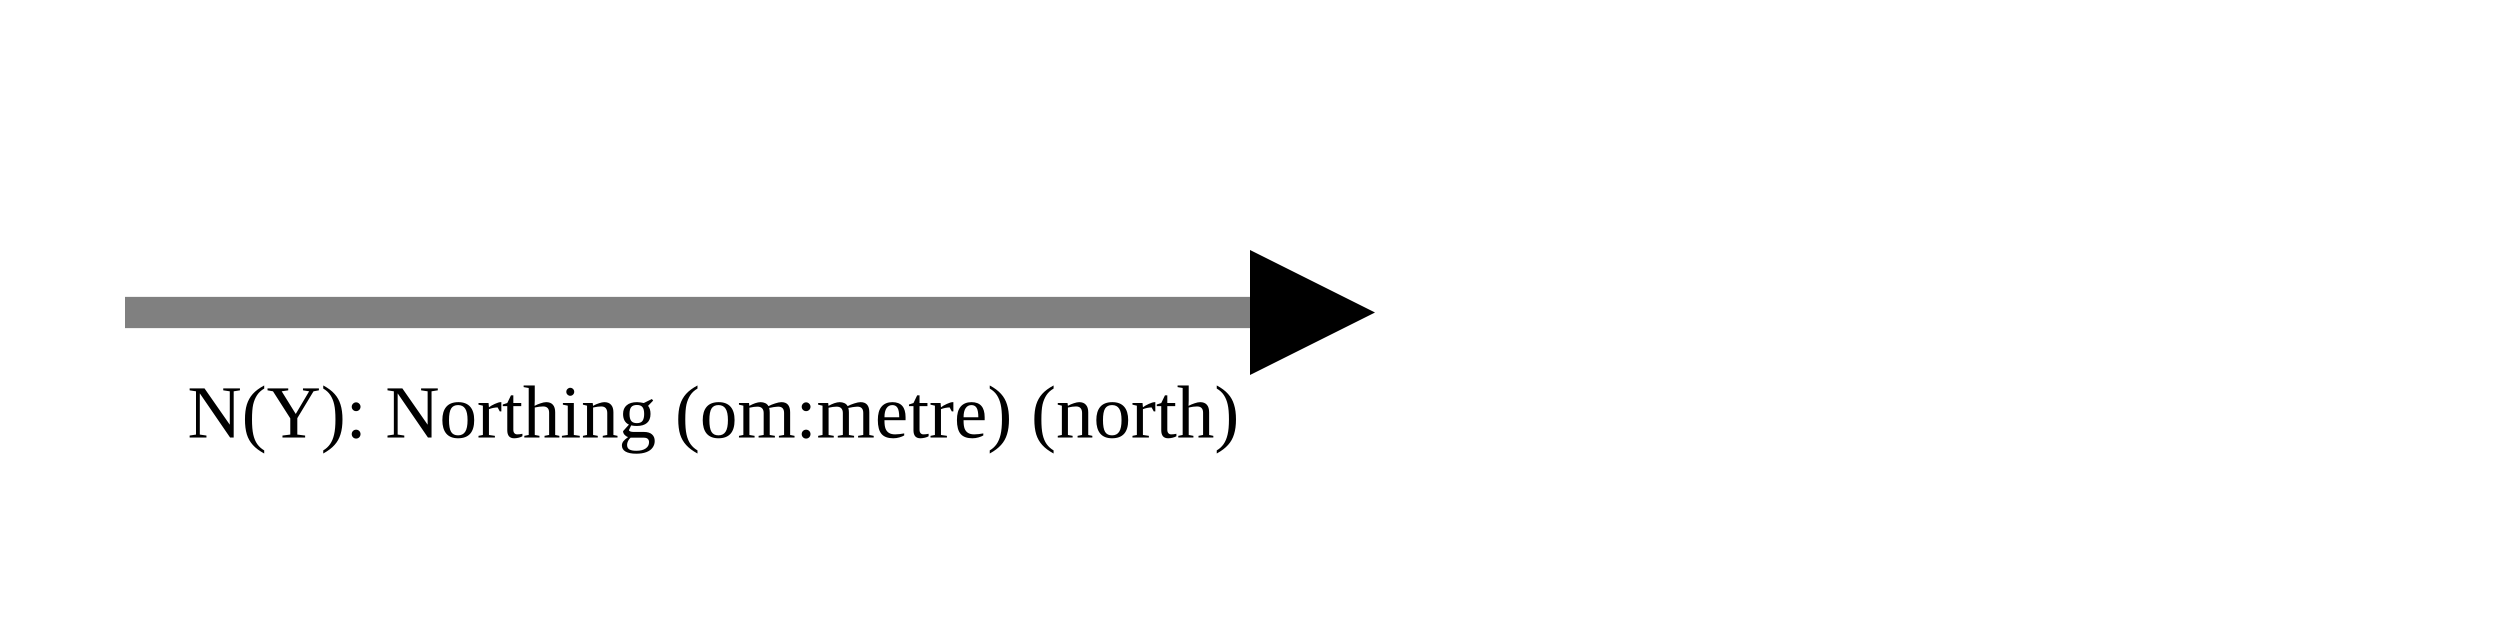
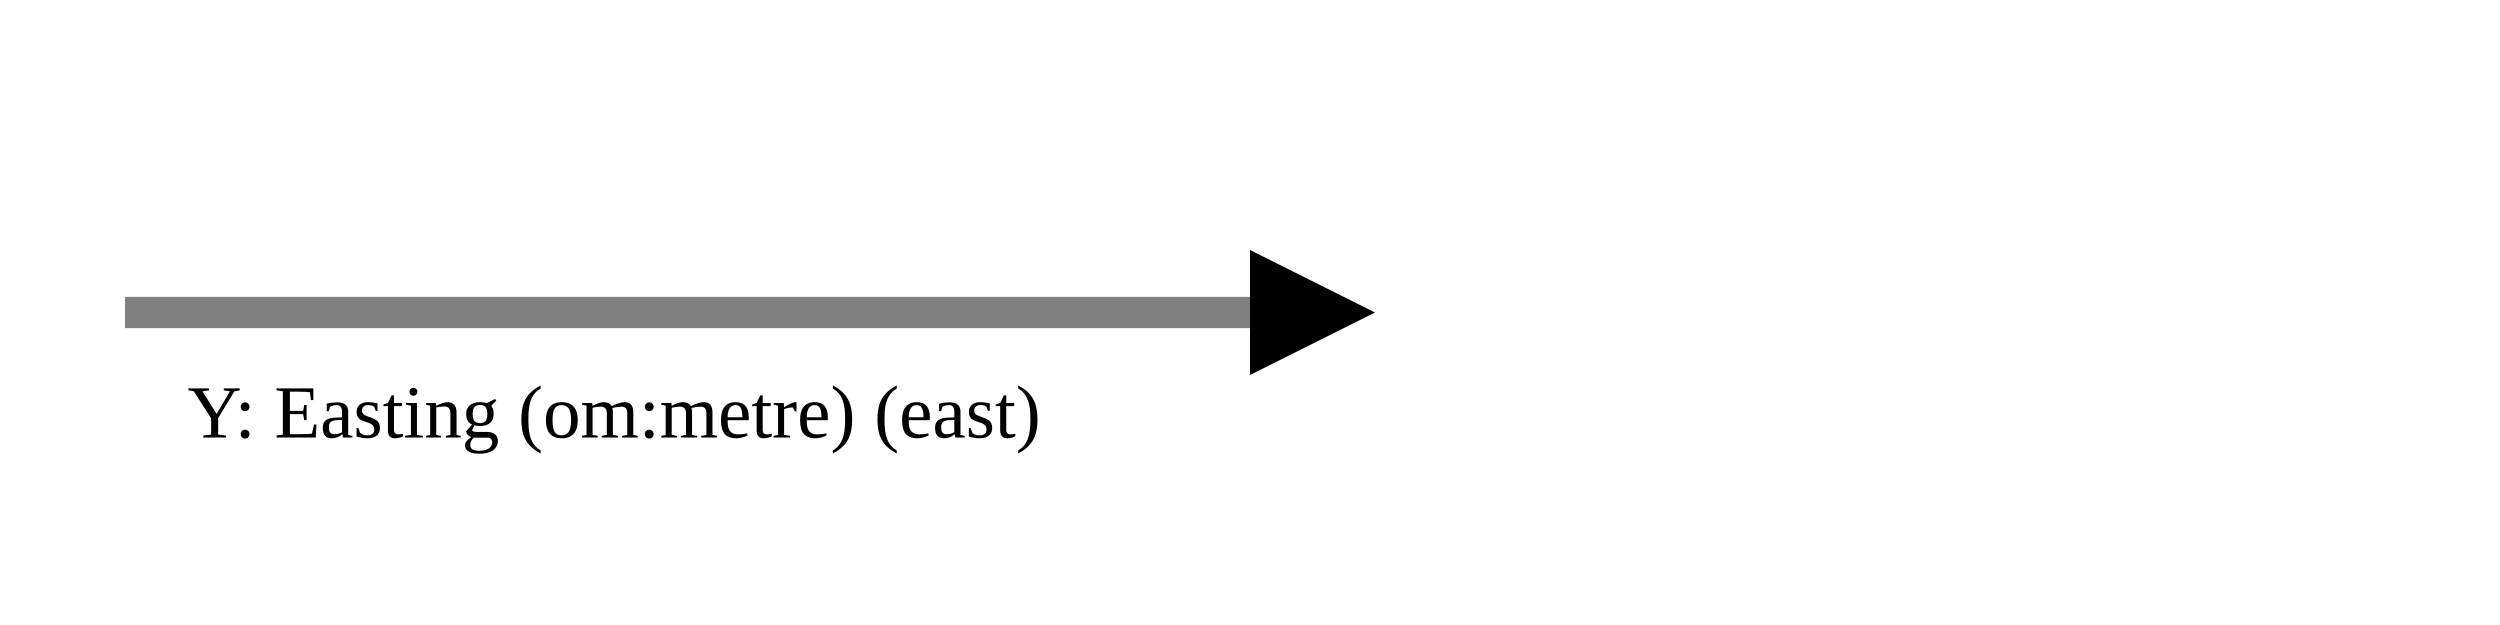
<svg xmlns="http://www.w3.org/2000/svg" version="1.1" width="400" height="100" viewbox="0 0 275 100">
  <defs>
    <marker id="arrowhead" markerWidth="10" markerHeight="7" refX="0" refY="2" orient="auto">
      <polygon points="0 0, 4 2, 0 4" />
    </marker>
  </defs>
  <line x1="20" y1="50" x2="200" y2="50" stroke="gray" stroke-width="5" marker-end="url(#arrowhead)" />
-   <text x="30" y="70" class="small">N(Y): Northing (om:metre) (north)</text>
+   <text x="30" y="70" class="small">Y: Easting (om:metre) (east)</text>
</svg>
